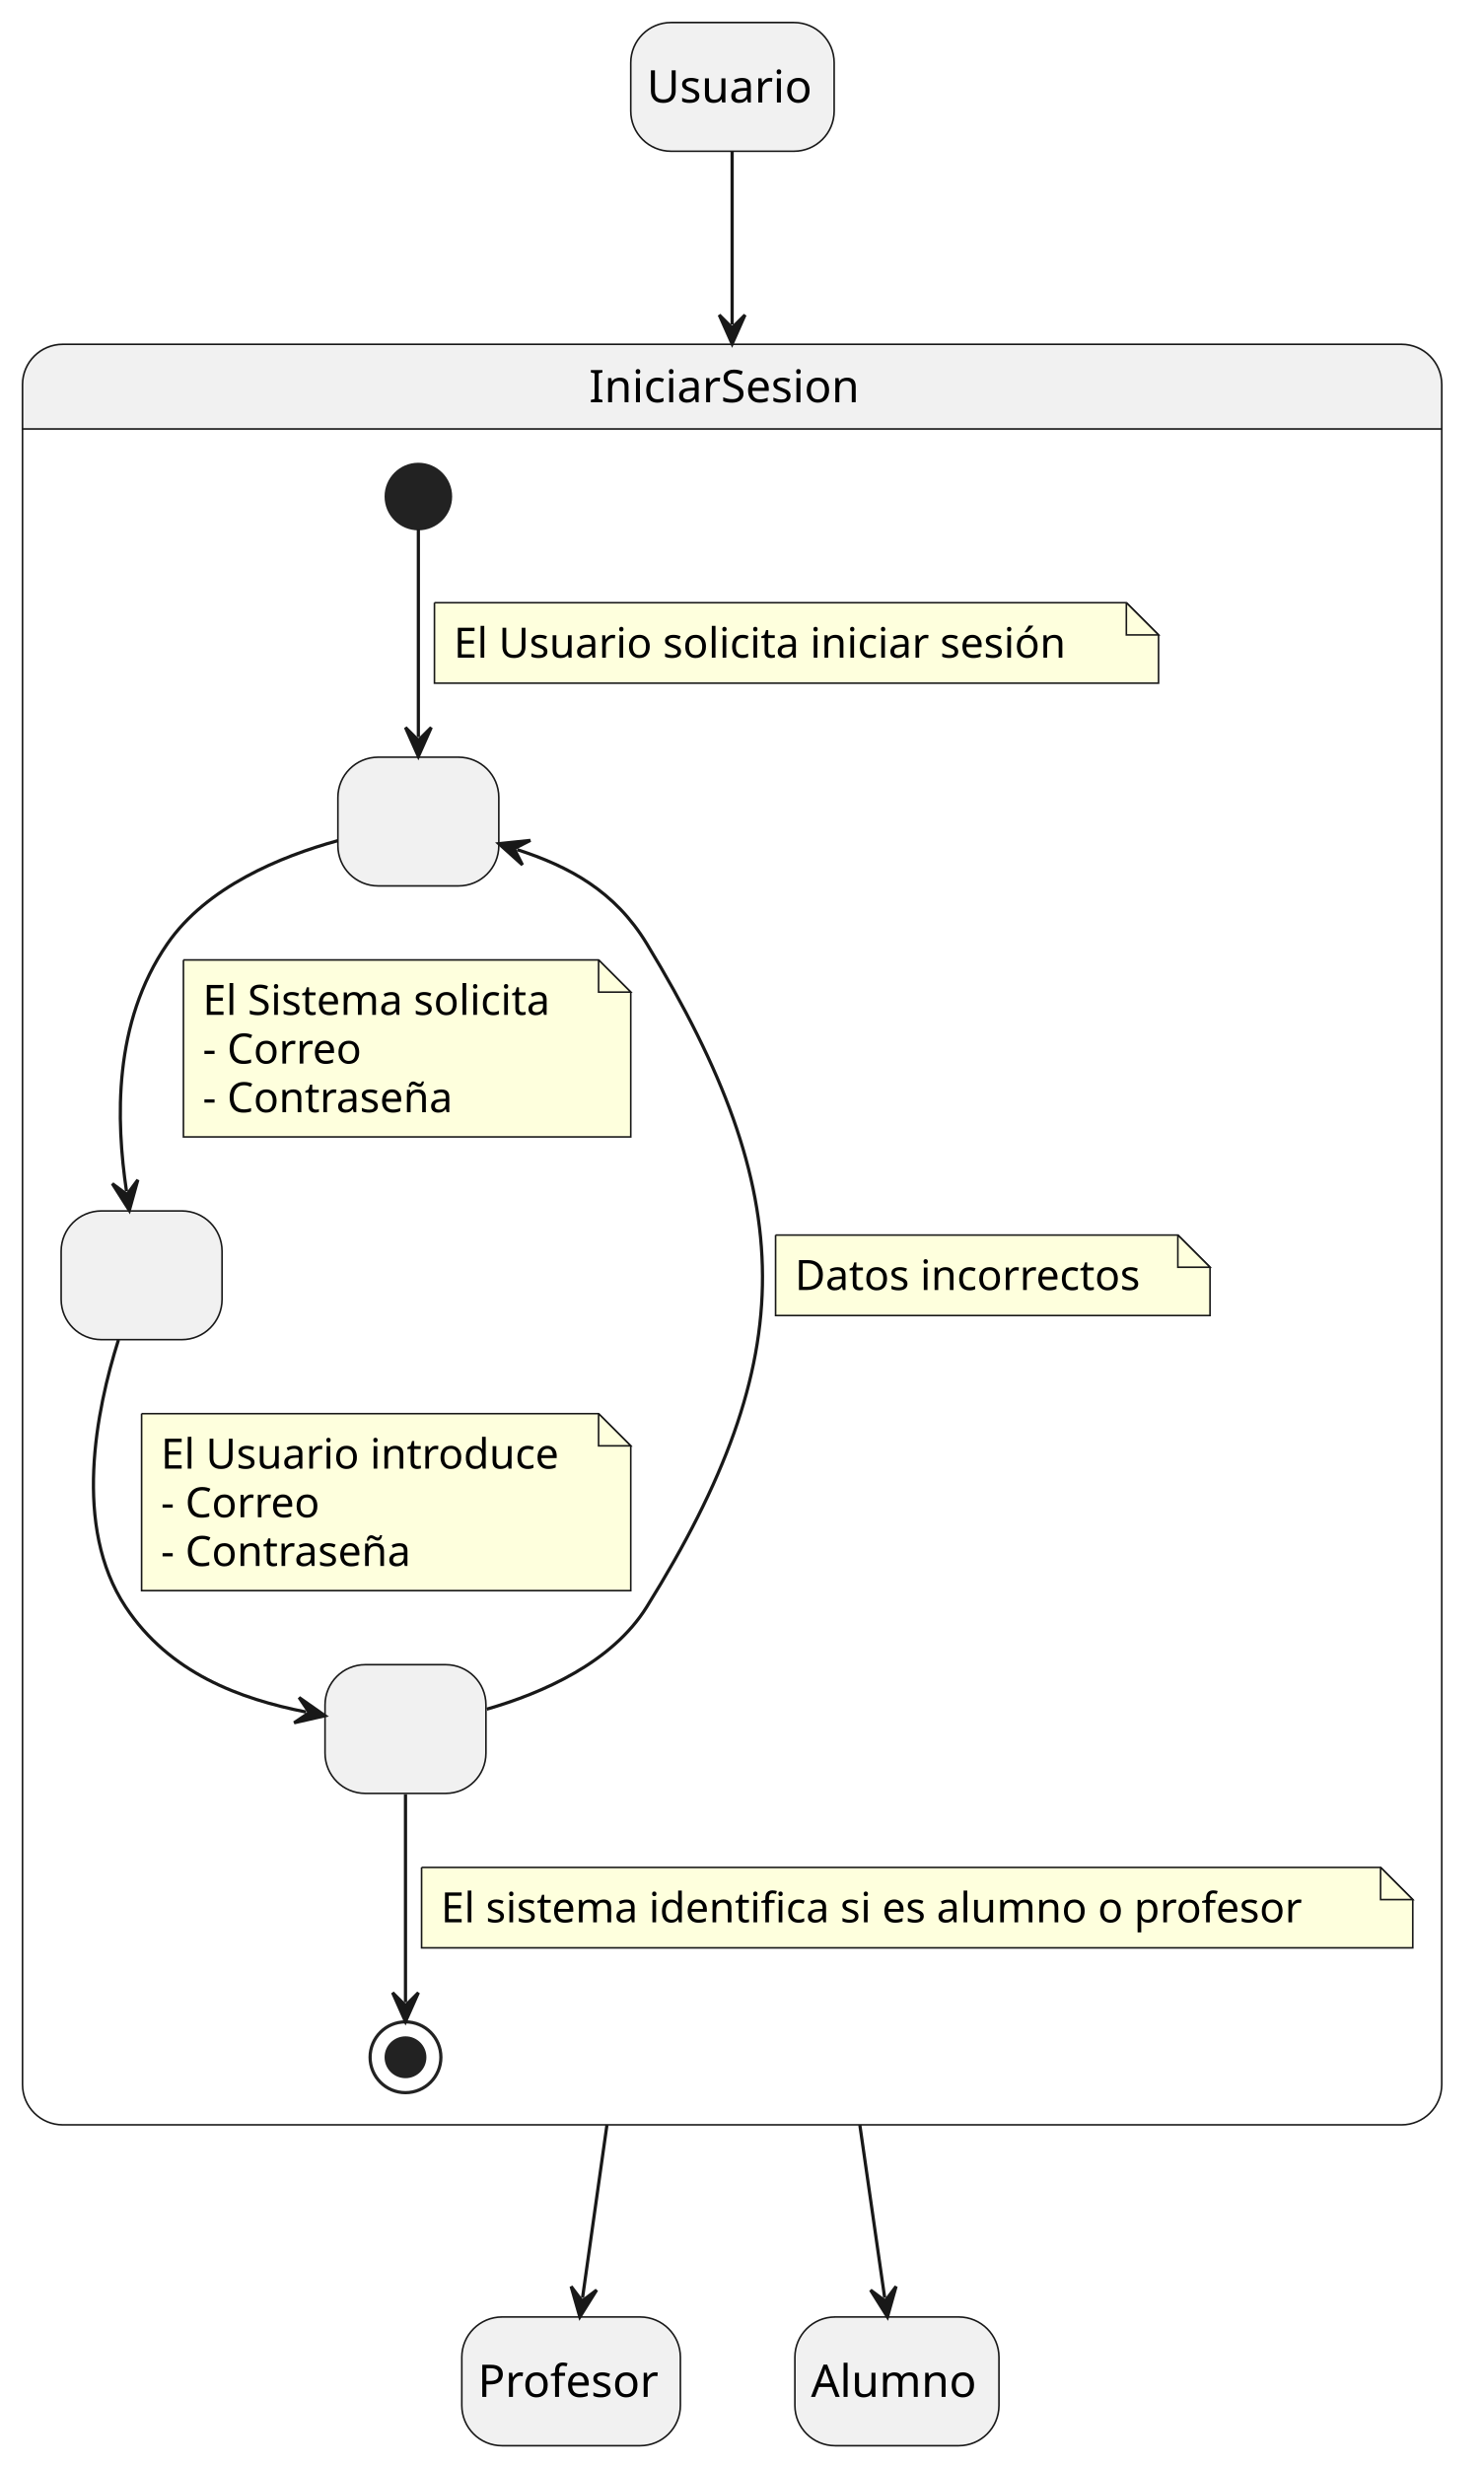
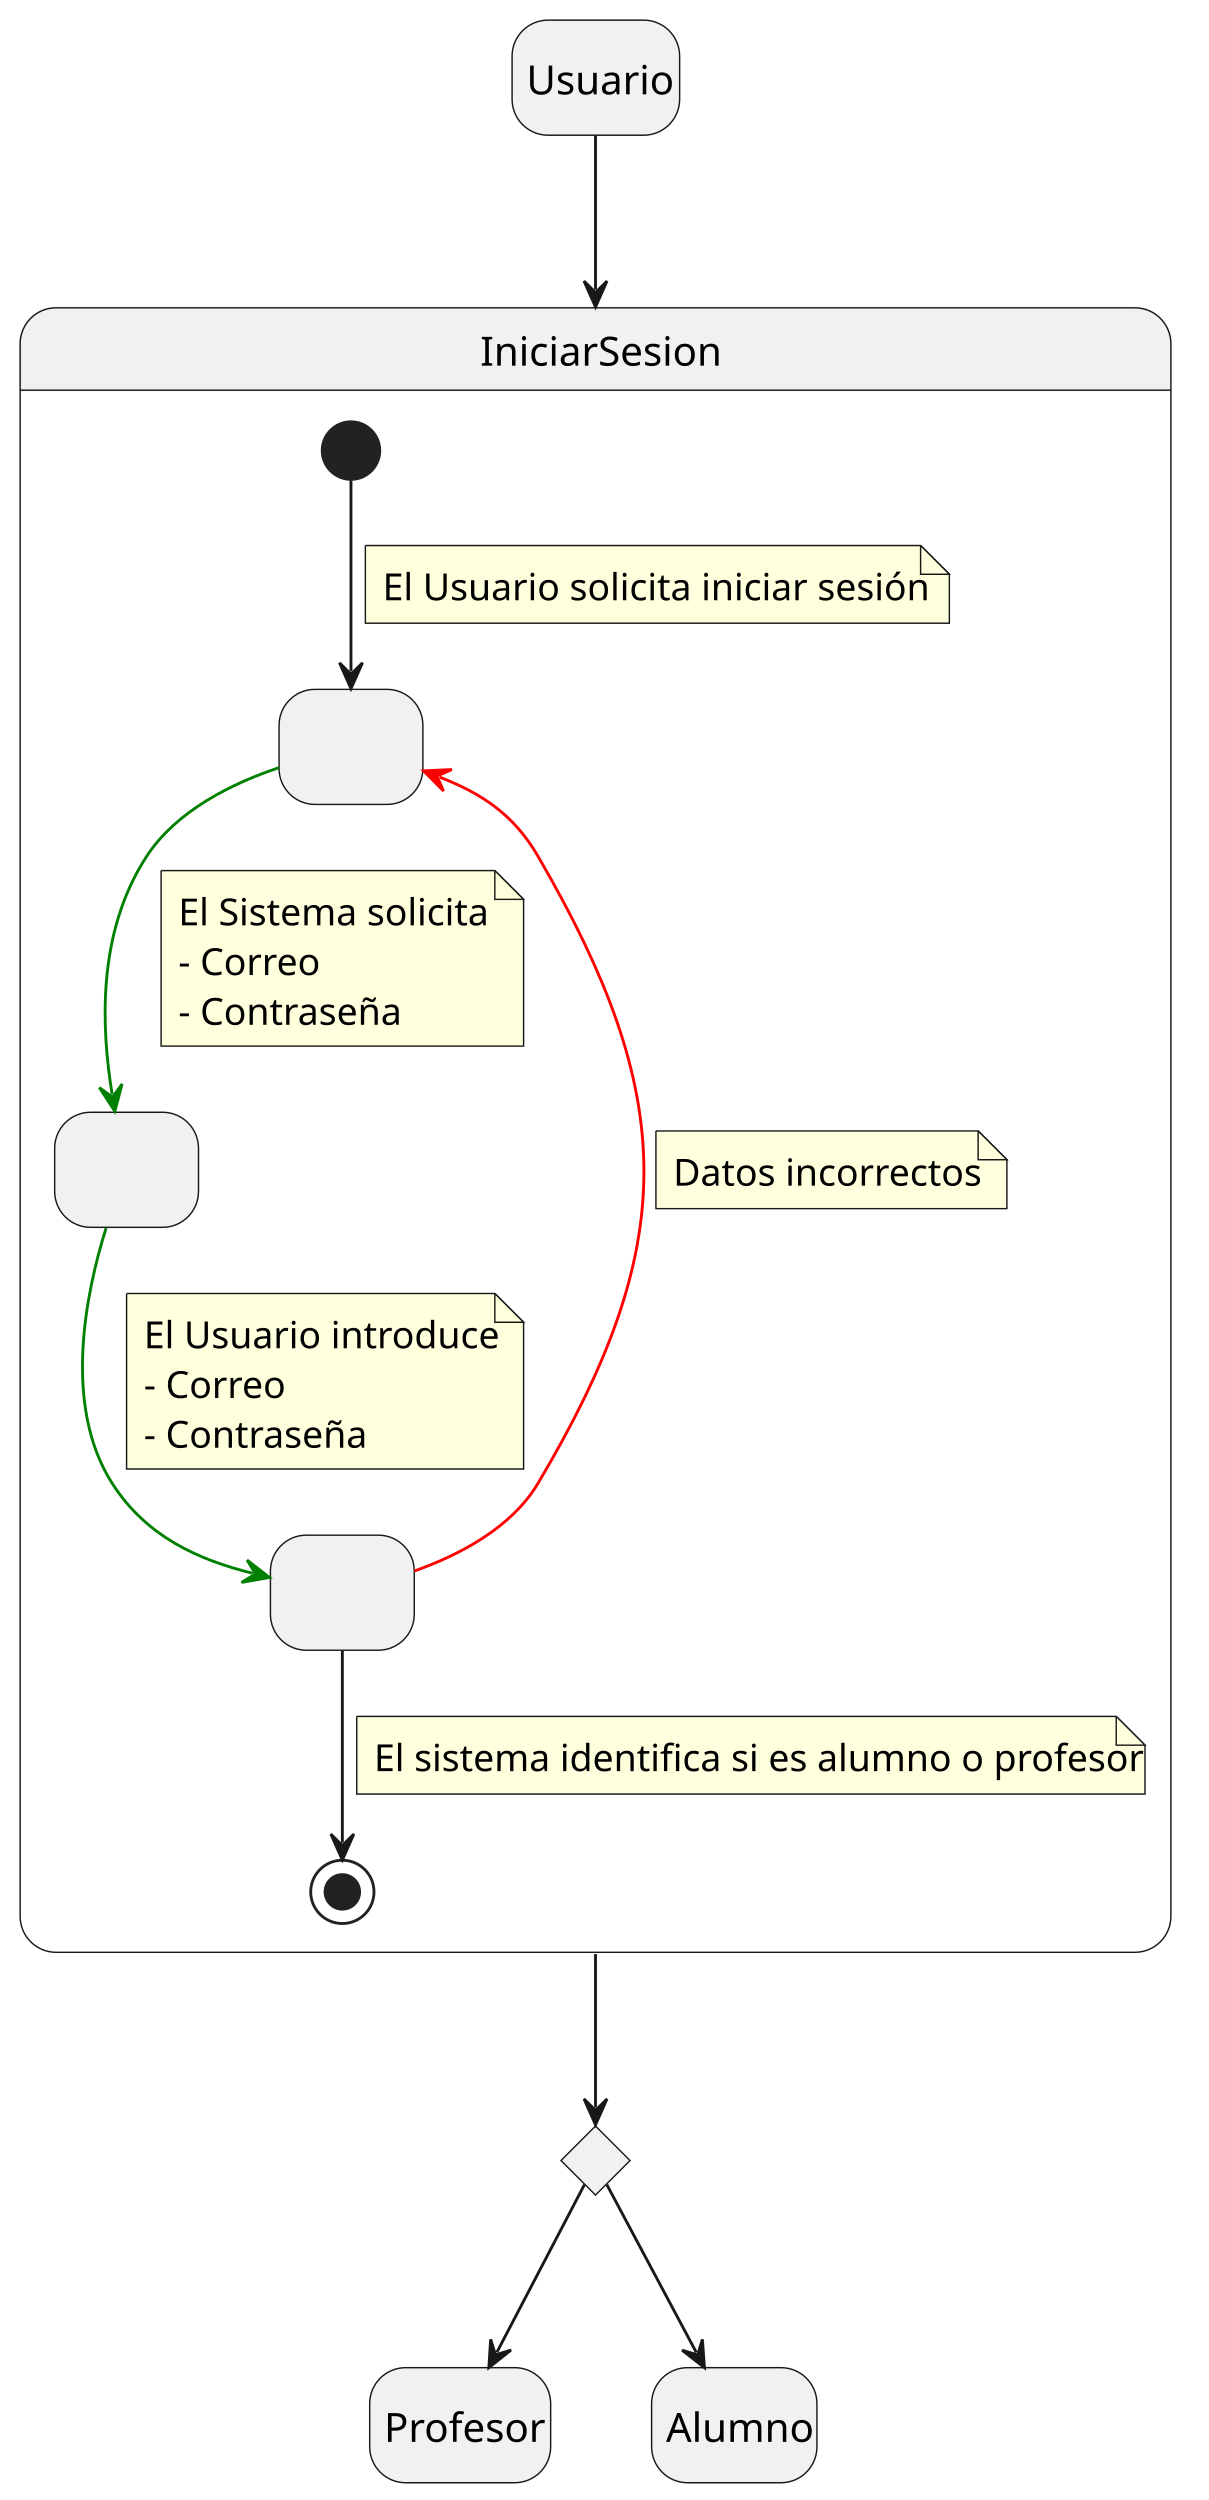
- <svg xmlns="http://www.w3.org/2000/svg" contentStyleType="text/css" height="766px" preserveAspectRatio="none" style="width:461px;height:766px;background:#FFFFFF;" version="1.1" viewBox="0 0 461 766" width="461px" zoomAndPan="magnify">
+ <svg xmlns="http://www.w3.org/2000/svg" contentStyleType="text/css" height="869px" preserveAspectRatio="none" style="width:420px;height:869px;background:#FFFFFF;" version="1.1" viewBox="0 0 420 869" width="420px" zoomAndPan="magnify">
  <defs />
  <g>
-     <rect fill="#F1F1F1" height="40" rx="12.5" ry="12.5" style="stroke:#181818;stroke-width:0.5;" width="63.204" x="196" y="7" />
-     <text fill="#000000" font-family="sans-serif" font-size="14" lengthAdjust="spacing" textLength="53.204" x="201" y="31.847">Usuario</text>
-     <path d="M19.5,107 L435.5,107 A12.5,12.5 0 0 1 448,119.5 L448,133.297 L7,133.297 L7,119.5 A12.5,12.5 0 0 1 19.5,107 " fill="#F1F1F1" style="stroke:#F1F1F1;stroke-width:1;" />
-     <rect fill="none" height="553.297" rx="12.5" ry="12.5" style="stroke:#181818;stroke-width:0.5;" width="441" x="7" y="107" />
-     <line style="stroke:#181818;stroke-width:0.5;" x1="7" x2="448" y1="133.297" y2="133.297" />
-     <text fill="#000000" font-family="sans-serif" font-size="14" lengthAdjust="spacing" textLength="88.936" x="183.032" y="124.995">IniciarSesion</text>
-     <rect fill="#F1F1F1" height="40" rx="12.5" ry="12.5" style="stroke:#181818;stroke-width:0.5;" width="50" x="105" y="235.297" />
-     <text fill="#000000" font-family="sans-serif" font-size="14" lengthAdjust="spacing" textLength="4.45" x="127.775" y="260.144"> </text>
-     <rect fill="#F1F1F1" height="40" rx="12.5" ry="12.5" style="stroke:#181818;stroke-width:0.5;" width="50" x="19" y="376.297" />
-     <text fill="#000000" font-family="sans-serif" font-size="14" lengthAdjust="spacing" textLength="4.45" x="41.775" y="401.144"> </text>
-     <rect fill="#F1F1F1" height="40" rx="12.5" ry="12.5" style="stroke:#181818;stroke-width:0.5;" width="50" x="101" y="517.297" />
-     <text fill="#000000" font-family="sans-serif" font-size="14" lengthAdjust="spacing" textLength="4.45" x="123.775" y="542.144"> </text>
-     <ellipse cx="130" cy="154.297" fill="#222222" rx="10" ry="10" style="stroke:#222222;stroke-width:1;" />
-     <ellipse cx="126" cy="639.297" fill="none" rx="11" ry="11" style="stroke:#222222;stroke-width:1;" />
-     <ellipse cx="126" cy="639.297" fill="#222222" rx="6" ry="6" style="stroke:#222222;stroke-width:1;" />
+     <rect fill="#F1F1F1" height="40" rx="12.5" ry="12.5" style="stroke:#181818;stroke-width:0.5;" width="58.241" x="178" y="7" />
+     <text fill="#000000" font-family="sans-serif" font-size="14" lengthAdjust="spacing" textLength="48.241" x="183" y="32.797">Usuario</text>
+     <path d="M19.5,107 L394.5,107 A12.5,12.5 0 0 1 407,119.5 L407,135.621 L7,135.621 L7,119.5 A12.5,12.5 0 0 1 19.5,107 " fill="#F1F1F1" style="stroke:#F1F1F1;stroke-width:1.0;" />
+     <rect fill="none" height="571.621" rx="12.5" ry="12.5" style="stroke:#181818;stroke-width:0.5;" width="400" x="7" y="107" />
+     <line style="stroke:#181818;stroke-width:0.5;" x1="7" x2="407" y1="135.621" y2="135.621" />
+     <text fill="#000000" font-family="sans-serif" font-size="14" lengthAdjust="spacing" textLength="80.151" x="166.924" y="127.107">IniciarSesion</text>
+     <rect fill="#F1F1F1" height="40" rx="12.5" ry="12.5" style="stroke:#181818;stroke-width:0.5;" width="50" x="97" y="239.621" />
+     <text fill="#000000" font-family="sans-serif" font-size="14" lengthAdjust="spacing" textLength="3.89" x="120.055" y="265.418"> </text>
+     <rect fill="#F1F1F1" height="40" rx="12.5" ry="12.5" style="stroke:#181818;stroke-width:0.5;" width="50" x="19" y="386.621" />
+     <text fill="#000000" font-family="sans-serif" font-size="14" lengthAdjust="spacing" textLength="3.89" x="42.055" y="412.418"> </text>
+     <rect fill="#F1F1F1" height="40" rx="12.5" ry="12.5" style="stroke:#181818;stroke-width:0.5;" width="50" x="94" y="533.621" />
+     <text fill="#000000" font-family="sans-serif" font-size="14" lengthAdjust="spacing" textLength="3.89" x="117.055" y="559.418"> </text>
+     <ellipse cx="122" cy="156.621" fill="#222222" rx="10" ry="10" style="stroke:#222222;stroke-width:1.0;" />
+     <ellipse cx="119" cy="657.621" fill="none" rx="11" ry="11" style="stroke:#222222;stroke-width:1.0;" />
+     <ellipse cx="119" cy="657.621" fill="#222222" rx="6" ry="6" style="stroke:#222222;stroke-width:1.0;" />
    <g id="link_*start*IniciarSesion_Estado1">
-       <path d="M130,164.437 C130,180.417 130,207.787 130,229.067 " fill="none" id="*start*IniciarSesion-to-Estado1" style="stroke:#181818;stroke-width:1;" />
-       <polygon fill="#181818" points="130,235.067,134,226.067,130,230.067,126,226.067,130,235.067" style="stroke:#181818;stroke-width:1;" />
-       <path d="M135,187.297 L135,212.297 L360,212.297 L360,197.297 L350,187.297 L135,187.297 " fill="#FEFFDD" style="stroke:#181818;stroke-width:0.5;" />
-       <path d="M350,187.297 L350,197.297 L360,197.297 L350,187.297 " fill="#FEFFDD" style="stroke:#181818;stroke-width:0.5;" />
-       <text fill="#000000" font-family="sans-serif" font-size="13" lengthAdjust="spacing" textLength="204.414" x="141" y="204.364">El Usuario solicita iniciar sesión</text>
+       <path d="M122,166.941 C122,183.351 122,211.701 122,233.381 " fill="none" id="*start*IniciarSesion-to-Estado1" style="stroke:#181818;stroke-width:1.0;" />
+       <polygon fill="#181818" points="122,239.381,126,230.381,122,234.381,118,230.381,122,239.381" style="stroke:#181818;stroke-width:1.0;" />
+       <path d="M127,189.621 L127,216.621 L330,216.621 L330,199.621 L320,189.621 L127,189.621 " fill="#FEFFDD" style="stroke:#181818;stroke-width:0.5;" />
+       <path d="M320,189.621 L320,199.621 L330,199.621 L320,189.621 " fill="#FEFFDD" style="stroke:#181818;stroke-width:0.5;" />
+       <text fill="#000000" font-family="sans-serif" font-size="13" lengthAdjust="spacing" textLength="182.07" x="133" y="208.649">El Usuario solicita iniciar sesión</text>
    </g>
    <g id="link_Estado1_Estado2">
-       <path d="M104.93,261.247 C87.07,266.167 64.16,275.647 52,293.297 C35.07,317.877 36.039,348.182 39.309,370.202 " fill="none" id="Estado1-to-Estado2" style="stroke:#181818;stroke-width:1;" />
-       <polygon fill="#181818" points="40.19,376.137,42.825,366.647,39.456,371.191,34.911,367.822,40.19,376.137" style="stroke:#181818;stroke-width:1;" />
-       <path d="M57,298.297 L57,353.297 L196,353.297 L196,308.297 L186,298.297 L57,298.297 " fill="#FEFFDD" style="stroke:#181818;stroke-width:0.5;" />
-       <path d="M186,298.297 L186,308.297 L196,308.297 L186,298.297 " fill="#FEFFDD" style="stroke:#181818;stroke-width:0.5;" />
-       <text fill="#000000" font-family="sans-serif" font-size="13" lengthAdjust="spacing" textLength="118.225" x="63" y="315.364">El Sistema solicita</text>
-       <text fill="#000000" font-family="sans-serif" font-size="13" lengthAdjust="spacing" textLength="52.495" x="63" y="330.497">- Correo</text>
-       <text fill="#000000" font-family="sans-serif" font-size="13" lengthAdjust="spacing" textLength="83.478" x="63" y="345.629">- Contraseña</text>
+       <path d="M96.98,266.831 C81,272.191 61.4,281.671 51,297.621 C33.56,324.381 35.242,357.308 38.972,380.378 " fill="none" id="Estado1-to-Estado2" style="stroke:#008000;stroke-width:1.0;" />
+       <polygon fill="#008000" points="39.93,386.301,42.442,376.778,39.132,381.365,34.545,378.055,39.93,386.301" style="stroke:#008000;stroke-width:1.0;" />
+       <path d="M56,302.621 L56,363.621 L182,363.621 L182,312.621 L172,302.621 L56,302.621 " fill="#FEFFDD" style="stroke:#181818;stroke-width:0.5;" />
+       <path d="M172,302.621 L172,312.621 L182,312.621 L172,302.621 " fill="#FEFFDD" style="stroke:#181818;stroke-width:0.5;" />
+       <text fill="#000000" font-family="sans-serif" font-size="13" lengthAdjust="spacing" textLength="105.479" x="62" y="321.649">El Sistema solicita</text>
+       <text fill="#000000" font-family="sans-serif" font-size="13" lengthAdjust="spacing" textLength="47.677" x="62" y="338.94">- Correo</text>
+       <text fill="#000000" font-family="sans-serif" font-size="13" lengthAdjust="spacing" textLength="75.15" x="62" y="356.231">- Contraseña</text>
    </g>
    <g id="link_Estado2_Estado3">
-       <path d="M36.81,416.367 C29.86,438.287 22.57,474.457 39,499.297 C52.67,519.967 74.593,527.968 95.113,532.008 " fill="none" id="Estado2-to-Estado3" style="stroke:#181818;stroke-width:1;" />
-       <polygon fill="#181818" points="101,533.167,92.942,527.504,96.094,532.201,91.397,535.353,101,533.167" style="stroke:#181818;stroke-width:1;" />
-       <path d="M44,439.297 L44,494.297 L196,494.297 L196,449.297 L186,439.297 L44,439.297 " fill="#FEFFDD" style="stroke:#181818;stroke-width:0.5;" />
-       <path d="M186,439.297 L186,449.297 L196,449.297 L186,439.297 " fill="#FEFFDD" style="stroke:#181818;stroke-width:0.5;" />
-       <text fill="#000000" font-family="sans-serif" font-size="13" lengthAdjust="spacing" textLength="131.377" x="50" y="456.364">El Usuario introduce</text>
-       <text fill="#000000" font-family="sans-serif" font-size="13" lengthAdjust="spacing" textLength="52.495" x="50" y="471.497">- Correo</text>
-       <text fill="#000000" font-family="sans-serif" font-size="13" lengthAdjust="spacing" textLength="83.478" x="50" y="486.629">- Contraseña</text>
+       <path d="M36.87,426.891 C29.66,449.931 21.81,488.731 39,515.621 C50.95,534.311 69.207,542.254 87.837,546.884 " fill="none" id="Estado2-to-Estado3" style="stroke:#008000;stroke-width:1.0;" />
+       <polygon fill="#008000" points="93.66,548.331,85.89,542.279,88.808,547.125,83.961,550.042,93.66,548.331" style="stroke:#008000;stroke-width:1.0;" />
+       <path d="M44,449.621 L44,510.621 L182,510.621 L182,459.621 L172,449.621 L44,449.621 " fill="#FEFFDD" style="stroke:#181818;stroke-width:0.5;" />
+       <path d="M172,449.621 L172,459.621 L182,459.621 L172,449.621 " fill="#FEFFDD" style="stroke:#181818;stroke-width:0.5;" />
+       <text fill="#000000" font-family="sans-serif" font-size="13" lengthAdjust="spacing" textLength="117.057" x="50" y="468.649">El Usuario introduce</text>
+       <text fill="#000000" font-family="sans-serif" font-size="13" lengthAdjust="spacing" textLength="47.677" x="50" y="485.94">- Correo</text>
+       <text fill="#000000" font-family="sans-serif" font-size="13" lengthAdjust="spacing" textLength="75.15" x="50" y="503.231">- Contraseña</text>
    </g>
    <g id="link_Estado3_*end*IniciarSesion">
-       <path d="M126,557.577 C126,578.687 126,605.737 126,622.227 " fill="none" id="Estado3-to-*end*IniciarSesion" style="stroke:#181818;stroke-width:1;" />
-       <polygon fill="#181818" points="126,628.227,130,619.227,126,623.227,122,619.227,126,628.227" style="stroke:#181818;stroke-width:1;" />
-       <path d="M131,580.297 L131,605.297 L439,605.297 L439,590.297 L429,580.297 L131,580.297 " fill="#FEFFDD" style="stroke:#181818;stroke-width:0.5;" />
-       <path d="M429,580.297 L429,590.297 L439,590.297 L429,580.297 " fill="#FEFFDD" style="stroke:#181818;stroke-width:0.5;" />
-       <text fill="#000000" font-family="sans-serif" font-size="13" lengthAdjust="spacing" textLength="287.727" x="137" y="597.364">El sistema identifica si es alumno o profesor</text>
+       <path d="M119,573.811 C119,595.391 119,623.631 119,640.521 " fill="none" id="Estado3-to-*end*IniciarSesion" style="stroke:#181818;stroke-width:1.0;" />
+       <polygon fill="#181818" points="119,646.521,123,637.521,119,641.521,115,637.521,119,646.521" style="stroke:#181818;stroke-width:1.0;" />
+       <path d="M124,596.621 L124,623.621 L398,623.621 L398,606.621 L388,596.621 L124,596.621 " fill="#FEFFDD" style="stroke:#181818;stroke-width:0.5;" />
+       <path d="M388,596.621 L388,606.621 L398,606.621 L388,596.621 " fill="#FEFFDD" style="stroke:#181818;stroke-width:0.5;" />
+       <text fill="#000000" font-family="sans-serif" font-size="13" lengthAdjust="spacing" textLength="253.614" x="130" y="615.649">El sistema identifica si es alumno o profesor</text>
    </g>
    <g id="link_Estado3_Estado1">
-       <path d="M151.26,531.127 C168.54,526.137 190.19,516.687 201,499.297 C249.34,421.547 248.48,371.577 201,293.297 C191.05,276.897 176.907,269.278 160.717,264.028 " fill="none" id="Estado3-to-Estado1" style="stroke:#181818;stroke-width:1;" />
-       <polygon fill="#181818" points="155.01,262.177,162.337,268.758,159.766,263.719,164.805,261.148,155.01,262.177" style="stroke:#181818;stroke-width:1;" />
-       <path d="M241,383.797 L241,408.797 L376,408.797 L376,393.797 L366,383.797 L241,383.797 " fill="#FEFFDD" style="stroke:#181818;stroke-width:0.5;" />
-       <path d="M366,383.797 L366,393.797 L376,393.797 L366,383.797 " fill="#FEFFDD" style="stroke:#181818;stroke-width:0.5;" />
-       <text fill="#000000" font-family="sans-serif" font-size="13" lengthAdjust="spacing" textLength="114.543" x="247" y="400.864">Datos incorrectos</text>
+       <path d="M144,546.091 C159.33,540.651 177.73,531.221 187,515.621 C236.5,432.331 235.7,381.381 187,297.621 C178.45,282.911 167.219,275.754 152.829,270.134 " fill="none" id="Estado3-to-Estado1" style="stroke:#FF0000;stroke-width:1.0;" />
+       <polygon fill="#FF0000" points="147.24,267.951,154.168,274.951,151.897,269.77,157.078,267.499,147.24,267.951" style="stroke:#FF0000;stroke-width:1.0;" />
+       <path d="M228,393.121 L228,420.121 L350,420.121 L350,403.121 L340,393.121 L228,393.121 " fill="#FEFFDD" style="stroke:#181818;stroke-width:0.5;" />
+       <path d="M340,393.121 L340,403.121 L350,403.121 L340,393.121 " fill="#FEFFDD" style="stroke:#181818;stroke-width:0.5;" />
+       <text fill="#000000" font-family="sans-serif" font-size="13" lengthAdjust="spacing" textLength="101.15" x="234" y="412.149">Datos incorrectos</text>
    </g>
-     <rect fill="#F1F1F1" height="40" rx="12.5" ry="12.5" style="stroke:#181818;stroke-width:0.5;" width="67.921" x="143.5" y="720" />
-     <text fill="#000000" font-family="sans-serif" font-size="14" lengthAdjust="spacing" textLength="57.921" x="148.5" y="744.847">Profesor</text>
-     <rect fill="#F1F1F1" height="40" rx="12.5" ry="12.5" style="stroke:#181818;stroke-width:0.5;" width="63.416" x="247" y="720" />
-     <text fill="#000000" font-family="sans-serif" font-size="14" lengthAdjust="spacing" textLength="53.416" x="252" y="744.847">Alumno</text>
+     <g id="elem_rombo">
+       <polygon fill="#F1F1F1" points="207,739,219,751,207,763,195,751,207,739" style="stroke:#181818;stroke-width:0.5;" />
+     </g>
+     <rect fill="#F1F1F1" height="40" rx="12.5" ry="12.5" style="stroke:#181818;stroke-width:0.5;" width="62.91" x="128.5" y="823" />
+     <text fill="#000000" font-family="sans-serif" font-size="14" lengthAdjust="spacing" textLength="52.91" x="133.5" y="848.797">Profesor</text>
+     <rect fill="#F1F1F1" height="40" rx="12.5" ry="12.5" style="stroke:#181818;stroke-width:0.5;" width="57.469" x="226.5" y="823" />
+     <text fill="#000000" font-family="sans-serif" font-size="14" lengthAdjust="spacing" textLength="47.469" x="231.5" y="848.797">Alumno</text>
    <g id="link_Usuario_IniciarSesion">
-       <path d="M227.5,47.06 C227.5,61.15 227.5,76.14 227.5,100.87 " fill="none" id="Usuario-to-IniciarSesion" style="stroke:#181818;stroke-width:1;" />
-       <polygon fill="#181818" points="227.5,106.87,231.5,97.87,227.5,101.87,223.5,97.87,227.5,106.87" style="stroke:#181818;stroke-width:1;" />
+       <path d="M207,47.06 C207,61.1 207,76 207,100.7 " fill="none" id="Usuario-to-IniciarSesion" style="stroke:#181818;stroke-width:1.0;" />
+       <polygon fill="#181818" points="207,106.7,211,97.7,207,101.7,203,97.7,207,106.7" style="stroke:#181818;stroke-width:1.0;" />
    </g>
-     <g id="link_IniciarSesion_Profesor">
-       <path d="M188.6,660.32 C185.12,685 182.997,699.989 181.017,714.049 " fill="none" id="IniciarSesion-to-Profesor" style="stroke:#181818;stroke-width:1;" />
-       <polygon fill="#181818" points="180.18,719.99,185.396,711.636,180.877,715.039,177.474,710.52,180.18,719.99" style="stroke:#181818;stroke-width:1;" />
+     <g id="link_IniciarSesion_rombo">
+       <path d="M207,679.24 C207,705.25 207,720.39 207,732.58 " fill="none" id="IniciarSesion-to-rombo" style="stroke:#181818;stroke-width:1.0;" />
+       <polygon fill="#181818" points="207,738.58,211,729.58,207,733.58,203,729.58,207,738.58" style="stroke:#181818;stroke-width:1.0;" />
    </g>
-     <g id="link_IniciarSesion_Alumno">
-       <path d="M267.18,660.32 C270.73,685 272.887,699.991 274.907,714.051 " fill="none" id="IniciarSesion-to-Alumno" style="stroke:#181818;stroke-width:1;" />
-       <polygon fill="#181818" points="275.76,719.99,278.44,710.513,275.049,715.041,270.521,711.65,275.76,719.99" style="stroke:#181818;stroke-width:1;" />
+     <g id="link_rombo_Profesor">
+       <path d="M203.15,759.37 C195.96,773.14 183.046,797.861 172.706,817.671 " fill="none" id="rombo-to-Profesor" style="stroke:#181818;stroke-width:1.0;" />
+       <polygon fill="#181818" points="169.93,822.99,177.641,816.862,172.244,818.558,170.548,813.161,169.93,822.99" style="stroke:#181818;stroke-width:1.0;" />
+     </g>
+     <g id="link_rombo_Alumno">
+       <path d="M210.93,759.37 C218.27,773.14 231.465,797.886 242.036,817.696 " fill="none" id="rombo-to-Alumno" style="stroke:#181818;stroke-width:1.0;" />
+       <polygon fill="#181818" points="244.86,822.99,244.152,813.167,242.506,818.579,237.094,816.933,244.86,822.99" style="stroke:#181818;stroke-width:1.0;" />
    </g>
  </g>
</svg>
